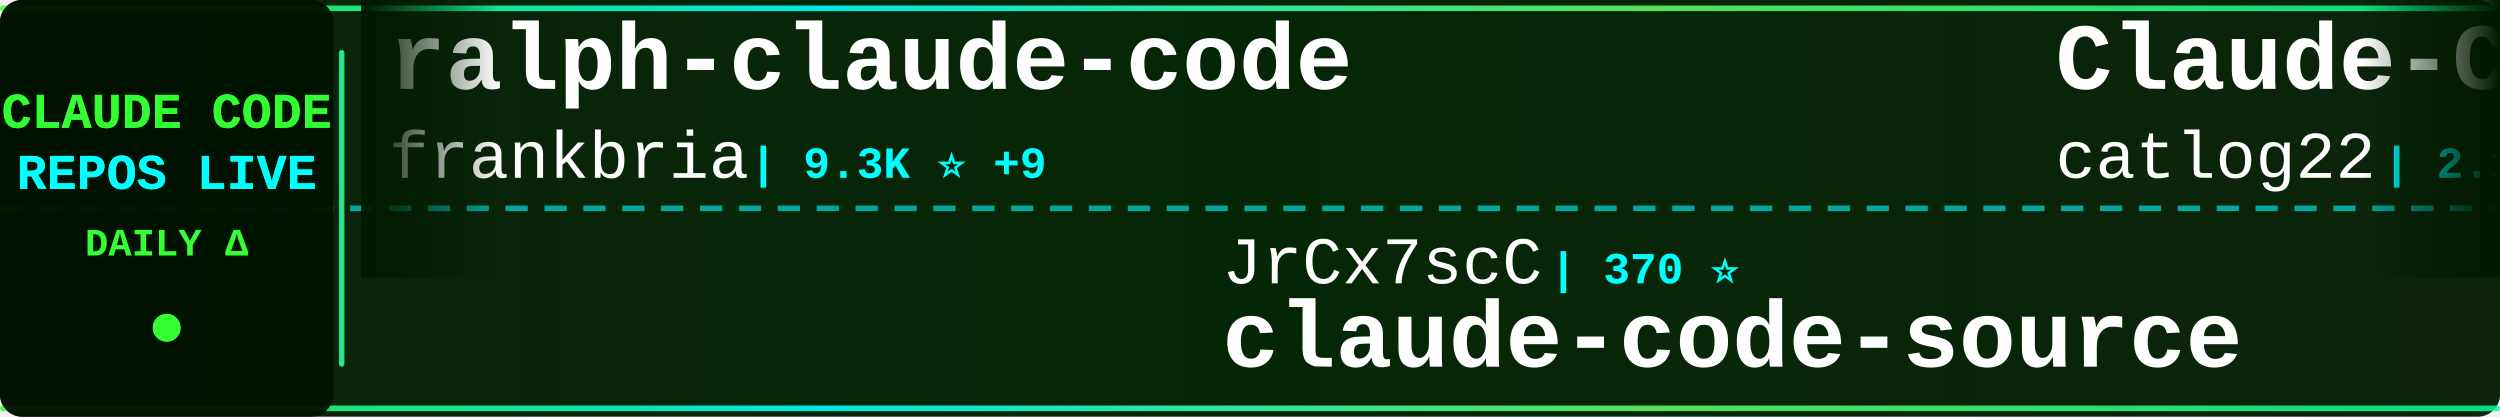
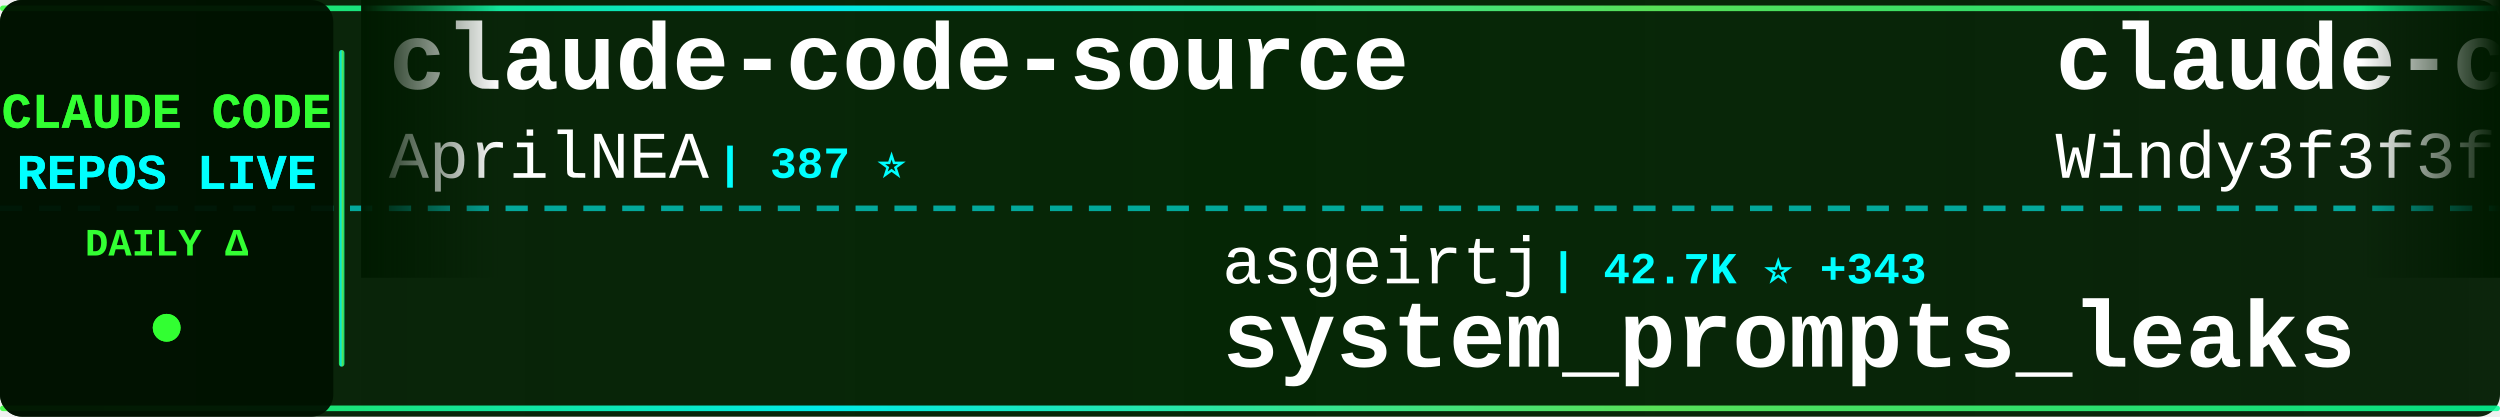
<svg xmlns="http://www.w3.org/2000/svg" width="900" height="150">
  <defs>
    <linearGradient id="tickerBg" x1="0%" y1="0%" x2="100%" y2="0%">
      <stop offset="0%" style="stop-color:#001a00;stop-opacity:0.95" />
      <stop offset="50%" style="stop-color:#002200;stop-opacity:0.98" />
      <stop offset="100%" style="stop-color:#001a00;stop-opacity:0.95" />
    </linearGradient>
    <linearGradient id="borderGrad" x1="0%" y1="0%" x2="100%" y2="0%">
      <stop offset="0%" style="stop-color:#33ff33;stop-opacity:0.85">
        <animate attributeName="stop-opacity" values="0.85;1;0.85" dur="2s" repeatCount="indefinite" />
      </stop>
      <stop offset="33%" style="stop-color:#00ffff;stop-opacity:0.9">
        <animate attributeName="stop-opacity" values="0.9;1;0.9" dur="2.2s" repeatCount="indefinite" />
      </stop>
      <stop offset="66%" style="stop-color:#66ff66;stop-opacity:0.85">
        <animate attributeName="stop-opacity" values="0.85;1;0.85" dur="1.8s" repeatCount="indefinite" />
      </stop>
      <stop offset="100%" style="stop-color:#00ff99;stop-opacity:0.85">
        <animate attributeName="stop-opacity" values="0.85;1;0.85" dur="2s" repeatCount="indefinite" />
      </stop>
    </linearGradient>
    <filter id="textGlow">
      <feGaussianBlur stdDeviation="0.1" result="coloredBlur" />
      <feMerge>
        <feMergeNode in="coloredBlur" />
        <feMergeNode in="SourceGraphic" />
      </feMerge>
    </filter>
    <filter id="metricGlow">
      <feGaussianBlur stdDeviation="0.2" result="coloredBlur" />
      <feMerge>
        <feMergeNode in="coloredBlur" />
        <feMergeNode in="SourceGraphic" />
      </feMerge>
    </filter>
    <linearGradient id="leftFade" x1="0%" y1="0%" x2="100%" y2="0%">
      <stop offset="0%" style="stop-color:#001a00;stop-opacity:1" />
      <stop offset="100%" style="stop-color:#001a00;stop-opacity:0" />
    </linearGradient>
    <linearGradient id="rightFade" x1="0%" y1="0%" x2="100%" y2="0%">
      <stop offset="0%" style="stop-color:#001a00;stop-opacity:0" />
      <stop offset="100%" style="stop-color:#001a00;stop-opacity:1" />
    </linearGradient>
  </defs>
  <rect width="900" height="150" fill="url(#tickerBg)" rx="8" />
  <rect x="0" y="2" width="900" height="2" fill="url(#borderGrad)" rx="1" />
  <rect x="0" y="146" width="900" height="2" fill="url(#borderGrad)" rx="1" />
  <line x1="0" y1="75" x2="900" y2="75" stroke="#00ffff" stroke-width="2" stroke-dasharray="8 6" opacity="0.6" />
  <rect x="0" y="0" width="120" height="150" fill="#001100" opacity="0.95" rx="8" />
  <text x="60" y="46" font-family="'Courier New', monospace" font-size="18" font-weight="bold" fill="#33ff33" text-anchor="middle" filter="url(#textGlow)">
    CLAUDE CODE
  </text>
  <text x="60" y="68" font-family="'Courier New', monospace" font-size="18" font-weight="bold" fill="#00ffff" text-anchor="middle" filter="url(#textGlow)">
    REPOS LIVE
  </text>
  <text x="60" y="92" font-family="'Courier New', monospace" font-size="14" font-weight="bold" fill="#33ff33" text-anchor="middle">
    DAILY Δ
  </text>
  <circle cx="60" cy="118" r="5" fill="#33ff33" filter="url(#metricGlow)">
    <animate attributeName="r" values="4;6;4" dur="1.5s" repeatCount="indefinite" />
    <animate attributeName="opacity" values="0.6;1;0.6" dur="1.5s" repeatCount="indefinite" />
  </circle>
  <rect x="122" y="18" width="2" height="114" fill="url(#borderGrad)" rx="1" />
  <clipPath id="tickerClip">
    <rect x="130" y="0" width="770" height="150" />
  </clipPath>
  <g clip-path="url(#tickerClip)">
    <g id="tickerItems">
      <animateTransform attributeName="transform" attributeType="XML" type="translate" from="0 0" to="-3000 0" dur="54s" repeatCount="indefinite" />
      <g transform="translate(0, 0)">
-         <text x="140" y="32" font-family="'Courier New', monospace" font-size="34" font-weight="bold" fill="#ffffff">ralph-claude-code</text>
-         <text x="140" y="64" font-family="'Courier New', monospace" font-size="24" font-weight="normal" fill="#ffffff" opacity="1.0">frankbria</text>
-         <text x="270" y="64" font-family="'Courier New', monospace" font-size="16" font-weight="bold" fill="#00ffff"> | 9.3K ⭐ +9</text>
+         <text x="140" y="32" font-family="'Courier New', monospace" font-size="34" font-weight="bold" fill="#ffffff">claude-code-source</text>
+         <text x="140" y="64" font-family="'Courier New', monospace" font-size="24" font-weight="normal" fill="#ffffff" opacity="1.0">AprilNEA</text>
+         <text x="258" y="64" font-family="'Courier New', monospace" font-size="16" font-weight="bold" fill="#00ffff"> | 387 ⭐</text>
      </g>
      <g transform="translate(300, 0)">
-         <text x="140" y="102" font-family="'Courier New', monospace" font-size="24" font-weight="normal" fill="#ffffff" opacity="1.0">JrCx7scC</text>
-         <text x="258" y="102" font-family="'Courier New', monospace" font-size="16" font-weight="bold" fill="#00ffff"> | 370 ⭐</text>
-         <text x="140" y="132" font-family="'Courier New', monospace" font-size="34" font-weight="bold" fill="#ffffff">claude-code-source</text>
+         <text x="140" y="102" font-family="'Courier New', monospace" font-size="24" font-weight="normal" fill="#ffffff" opacity="1.0">asgeirtj</text>
+         <text x="258" y="102" font-family="'Courier New', monospace" font-size="16" font-weight="bold" fill="#00ffff"> | 42.7K ⭐ +343</text>
+         <text x="140" y="132" font-family="'Courier New', monospace" font-size="34" font-weight="bold" fill="#ffffff">system_prompts_leaks</text>
      </g>
      <g transform="translate(600, 0)">
-         <text x="140" y="32" font-family="'Courier New', monospace" font-size="34" font-weight="bold" fill="#ffffff">Claude-Code-Workflow</text>
-         <text x="140" y="64" font-family="'Courier New', monospace" font-size="24" font-weight="normal" fill="#ffffff" opacity="1.0">catlog22</text>
-         <text x="258" y="64" font-family="'Courier New', monospace" font-size="16" font-weight="bold" fill="#00ffff"> | 2.1K ⭐ +3</text>
+         <text x="140" y="32" font-family="'Courier New', monospace" font-size="34" font-weight="bold" fill="#ffffff">claude-code-from-scratch</text>
+         <text x="140" y="64" font-family="'Courier New', monospace" font-size="24" font-weight="normal" fill="#ffffff" opacity="1.0">Windy3f3f3f3f</text>
+         <text x="318" y="64" font-family="'Courier New', monospace" font-size="16" font-weight="bold" fill="#00ffff"> | 1.4K ⭐ +9</text>
      </g>
      <g transform="translate(900, 0)">
-         <text x="140" y="102" font-family="'Courier New', monospace" font-size="24" font-weight="normal" fill="#ffffff" opacity="1.0">1rgs</text>
-         <text x="210" y="102" font-family="'Courier New', monospace" font-size="16" font-weight="bold" fill="#00ffff"> | 3.6K ⭐ +2</text>
-         <text x="140" y="132" font-family="'Courier New', monospace" font-size="34" font-weight="bold" fill="#ffffff">claude-code-proxy</text>
+         <text x="140" y="102" font-family="'Courier New', monospace" font-size="24" font-weight="normal" fill="#ffffff" opacity="1.0">Yuyz0112</text>
+         <text x="258" y="102" font-family="'Courier New', monospace" font-size="16" font-weight="bold" fill="#00ffff"> | 2.4K ⭐ +2</text>
+         <text x="140" y="132" font-family="'Courier New', monospace" font-size="34" font-weight="bold" fill="#ffffff">claude-code-reverse</text>
      </g>
      <g transform="translate(1200, 0)">
+         <text x="140" y="32" font-family="'Courier New', monospace" font-size="34" font-weight="bold" fill="#ffffff">Claude-code</text>
+         <text x="140" y="64" font-family="'Courier New', monospace" font-size="24" font-weight="normal" fill="#ffffff" opacity="1.0">fazxes</text>
+         <text x="234" y="64" font-family="'Courier New', monospace" font-size="16" font-weight="bold" fill="#00ffff"> | 221 ⭐</text>
+       </g>
+       <g transform="translate(1500, 0)">
+         <text x="140" y="102" font-family="'Courier New', monospace" font-size="24" font-weight="normal" fill="#ffffff" opacity="1.0">KPR111</text>
+         <text x="234" y="102" font-family="'Courier New', monospace" font-size="16" font-weight="bold" fill="#00ffff"> | 18 ⭐</text>
+         <text x="140" y="132" font-family="'Courier New', monospace" font-size="34" font-weight="bold" fill="#ffffff">Claude-Code</text>
+       </g>
+       <g transform="translate(1800, 0)">
+         <text x="140" y="32" font-family="'Courier New', monospace" font-size="34" font-weight="bold" fill="#ffffff">claude-code-guide</text>
+         <text x="140" y="64" font-family="'Courier New', monospace" font-size="24" font-weight="normal" fill="#ffffff" opacity="1.0">zebbern</text>
+         <text x="246" y="64" font-family="'Courier New', monospace" font-size="16" font-weight="bold" fill="#00ffff"> | 4.3K ⭐ +6</text>
+       </g>
+       <g transform="translate(2100, 0)">
+         <text x="140" y="102" font-family="'Courier New', monospace" font-size="24" font-weight="normal" fill="#ffffff" opacity="1.0">alejandrobalderas</text>
+         <text x="366" y="102" font-family="'Courier New', monospace" font-size="16" font-weight="bold" fill="#00ffff"> | 2.2K ⭐ +3</text>
+         <text x="140" y="132" font-family="'Courier New', monospace" font-size="34" font-weight="bold" fill="#ffffff">claude-code-from-source</text>
+       </g>
+       <g transform="translate(2400, 0)">
        <text x="140" y="32" font-family="'Courier New', monospace" font-size="34" font-weight="bold" fill="#ffffff">awesome-claude-code</text>
        <text x="140" y="64" font-family="'Courier New', monospace" font-size="24" font-weight="normal" fill="#ffffff" opacity="1.0">jqueryscript</text>
        <text x="306" y="64" font-family="'Courier New', monospace" font-size="16" font-weight="bold" fill="#00ffff"> | 425 ⭐ +1</text>
      </g>
-       <g transform="translate(1500, 0)">
+       <g transform="translate(2700, 0)">
+         <text x="140" y="102" font-family="'Courier New', monospace" font-size="24" font-weight="normal" fill="#ffffff" opacity="1.0">ykdojo</text>
+         <text x="234" y="102" font-family="'Courier New', monospace" font-size="16" font-weight="bold" fill="#00ffff"> | 8.8K ⭐ +39</text>
+         <text x="140" y="132" font-family="'Courier New', monospace" font-size="34" font-weight="bold" fill="#ffffff">claude-code-tips</text>
+       </g>
+       <g transform="translate(3000, 0)">
+         <text x="140" y="32" font-family="'Courier New', monospace" font-size="34" font-weight="bold" fill="#ffffff">claude-code-source</text>
+         <text x="140" y="64" font-family="'Courier New', monospace" font-size="24" font-weight="normal" fill="#ffffff" opacity="1.0">AprilNEA</text>
+         <text x="258" y="64" font-family="'Courier New', monospace" font-size="16" font-weight="bold" fill="#00ffff"> | 387 ⭐</text>
+       </g>
+       <g transform="translate(3300, 0)">
+         <text x="140" y="102" font-family="'Courier New', monospace" font-size="24" font-weight="normal" fill="#ffffff" opacity="1.0">asgeirtj</text>
+         <text x="258" y="102" font-family="'Courier New', monospace" font-size="16" font-weight="bold" fill="#00ffff"> | 42.7K ⭐ +343</text>
+         <text x="140" y="132" font-family="'Courier New', monospace" font-size="34" font-weight="bold" fill="#ffffff">system_prompts_leaks</text>
+       </g>
+       <g transform="translate(3600, 0)">
+         <text x="140" y="32" font-family="'Courier New', monospace" font-size="34" font-weight="bold" fill="#ffffff">claude-code-from-scratch</text>
+         <text x="140" y="64" font-family="'Courier New', monospace" font-size="24" font-weight="normal" fill="#ffffff" opacity="1.0">Windy3f3f3f3f</text>
+         <text x="318" y="64" font-family="'Courier New', monospace" font-size="16" font-weight="bold" fill="#00ffff"> | 1.4K ⭐ +9</text>
+       </g>
+       <g transform="translate(3900, 0)">
        <text x="140" y="102" font-family="'Courier New', monospace" font-size="24" font-weight="normal" fill="#ffffff" opacity="1.0">Yuyz0112</text>
        <text x="258" y="102" font-family="'Courier New', monospace" font-size="16" font-weight="bold" fill="#00ffff"> | 2.4K ⭐ +2</text>
        <text x="140" y="132" font-family="'Courier New', monospace" font-size="34" font-weight="bold" fill="#ffffff">claude-code-reverse</text>
-       </g>
-       <g transform="translate(1800, 0)">
-         <text x="140" y="32" font-family="'Courier New', monospace" font-size="34" font-weight="bold" fill="#ffffff">ClaudeCodeAgents</text>
-         <text x="140" y="64" font-family="'Courier New', monospace" font-size="24" font-weight="normal" fill="#ffffff" opacity="1.0">darcyegb</text>
-         <text x="258" y="64" font-family="'Courier New', monospace" font-size="16" font-weight="bold" fill="#00ffff"> | 726 ⭐ +2</text>
-       </g>
-       <g transform="translate(2100, 0)">
-         <text x="140" y="102" font-family="'Courier New', monospace" font-size="24" font-weight="normal" fill="#ffffff" opacity="1.0">Njengah</text>
-         <text x="246" y="102" font-family="'Courier New', monospace" font-size="16" font-weight="bold" fill="#00ffff"> | 1.8K ⭐</text>
-         <text x="140" y="132" font-family="'Courier New', monospace" font-size="34" font-weight="bold" fill="#ffffff">claude-code-cheat-sheet</text>
-       </g>
-       <g transform="translate(2400, 0)">
-         <text x="140" y="32" font-family="'Courier New', monospace" font-size="34" font-weight="bold" fill="#ffffff">Claude-code</text>
-         <text x="140" y="64" font-family="'Courier New', monospace" font-size="24" font-weight="normal" fill="#ffffff" opacity="1.0">fazxes</text>
-         <text x="234" y="64" font-family="'Courier New', monospace" font-size="16" font-weight="bold" fill="#00ffff"> | 221 ⭐</text>
-       </g>
-       <g transform="translate(2700, 0)">
-         <text x="140" y="102" font-family="'Courier New', monospace" font-size="24" font-weight="normal" fill="#ffffff" opacity="1.0">anthropics</text>
-         <text x="282" y="102" font-family="'Courier New', monospace" font-size="16" font-weight="bold" fill="#00ffff"> | 151.4K ⭐ +505</text>
-         <text x="140" y="132" font-family="'Courier New', monospace" font-size="34" font-weight="bold" fill="#ffffff">skills</text>
-       </g>
-       <g transform="translate(3000, 0)">
-         <text x="140" y="32" font-family="'Courier New', monospace" font-size="34" font-weight="bold" fill="#ffffff">ralph-claude-code</text>
-         <text x="140" y="64" font-family="'Courier New', monospace" font-size="24" font-weight="normal" fill="#ffffff" opacity="1.0">frankbria</text>
-         <text x="270" y="64" font-family="'Courier New', monospace" font-size="16" font-weight="bold" fill="#00ffff"> | 9.3K ⭐ +9</text>
-       </g>
-       <g transform="translate(3300, 0)">
-         <text x="140" y="102" font-family="'Courier New', monospace" font-size="24" font-weight="normal" fill="#ffffff" opacity="1.0">JrCx7scC</text>
-         <text x="258" y="102" font-family="'Courier New', monospace" font-size="16" font-weight="bold" fill="#00ffff"> | 370 ⭐</text>
-         <text x="140" y="132" font-family="'Courier New', monospace" font-size="34" font-weight="bold" fill="#ffffff">claude-code-source</text>
-       </g>
-       <g transform="translate(3600, 0)">
-         <text x="140" y="32" font-family="'Courier New', monospace" font-size="34" font-weight="bold" fill="#ffffff">Claude-Code-Workflow</text>
-         <text x="140" y="64" font-family="'Courier New', monospace" font-size="24" font-weight="normal" fill="#ffffff" opacity="1.0">catlog22</text>
-         <text x="258" y="64" font-family="'Courier New', monospace" font-size="16" font-weight="bold" fill="#00ffff"> | 2.1K ⭐ +3</text>
-       </g>
-       <g transform="translate(3900, 0)">
-         <text x="140" y="102" font-family="'Courier New', monospace" font-size="24" font-weight="normal" fill="#ffffff" opacity="1.0">1rgs</text>
-         <text x="210" y="102" font-family="'Courier New', monospace" font-size="16" font-weight="bold" fill="#00ffff"> | 3.6K ⭐ +2</text>
-         <text x="140" y="132" font-family="'Courier New', monospace" font-size="34" font-weight="bold" fill="#ffffff">claude-code-proxy</text>
      </g>
    </g>
  </g>
  <rect x="130" y="0" width="50" height="100" fill="url(#leftFade)" />
  <rect x="850" y="0" width="50" height="100" fill="url(#rightFade)" />
</svg>
